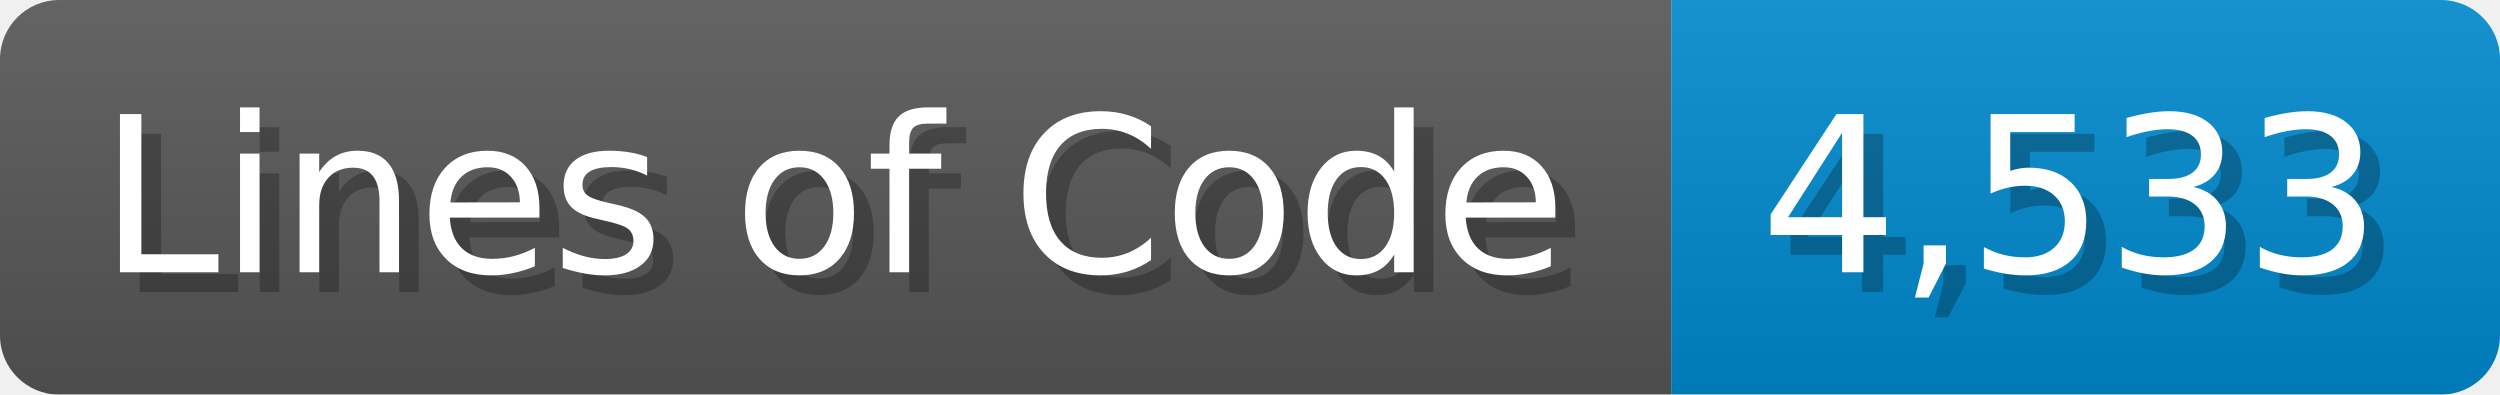
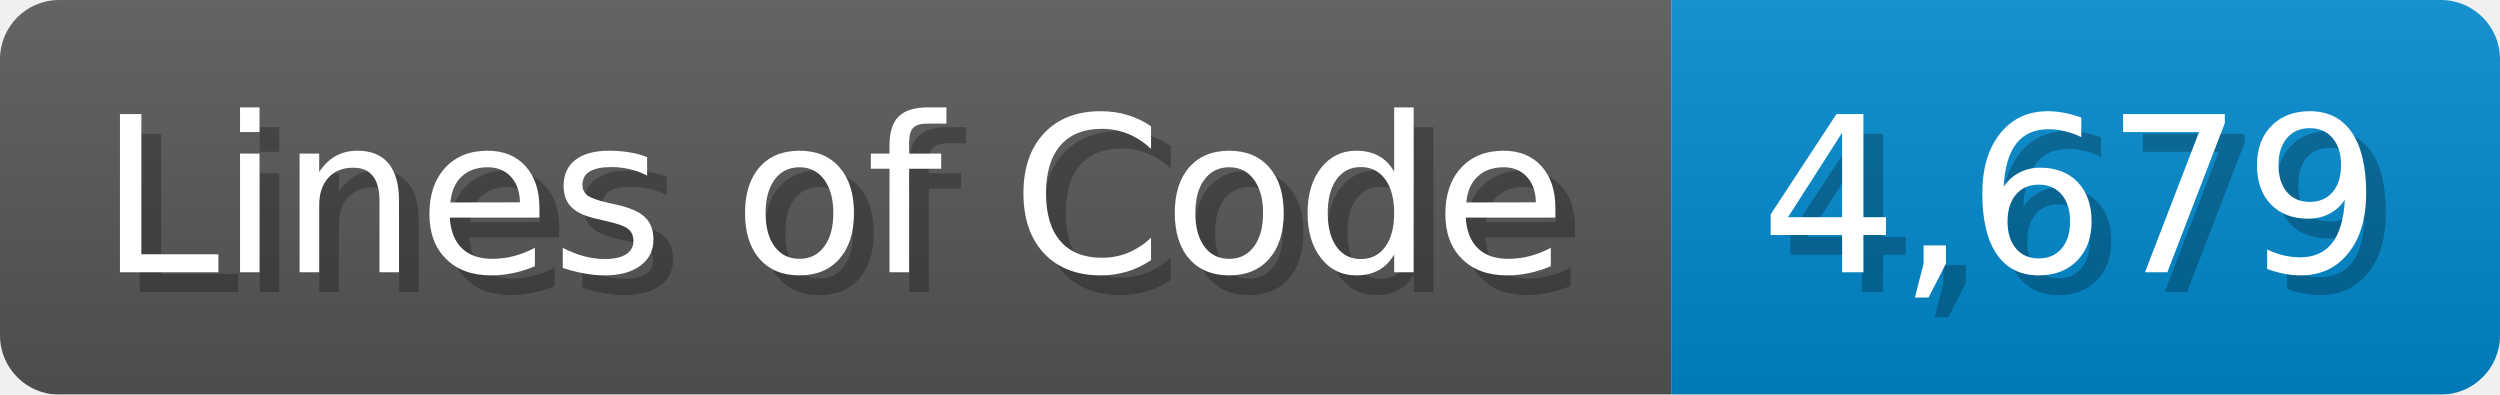
<svg xmlns="http://www.w3.org/2000/svg" width="126.7" height="20" viewBox="0 0 1267 200">
  <linearGradient id="a" x2="0" y2="100%">
    <stop offset="0" stop-opacity=".1" stop-color="#EEE" />
    <stop offset="1" stop-opacity=".1" />
  </linearGradient>
  <mask id="m">
    <rect width="1267" height="200" rx="30" fill="#FFF" />
  </mask>
  <g mask="url(#m)">
    <rect width="847" height="200" fill="#555" />
    <rect width="420" height="200" fill="#08C" x="847" />
    <rect width="1267" height="200" fill="url(#a)" />
  </g>
  <g fill="#fff" text-anchor="start" font-family="Verdana,DejaVu Sans,sans-serif" font-size="110">
    <text x="60" y="148" textLength="747" fill="#000" opacity="0.25">Lines of Code</text>
    <text x="50" y="138" textLength="747">Lines of Code</text>
-     <text x="902" y="148" textLength="320" fill="#000" opacity="0.25">4,533</text>
-     <text x="892" y="138" textLength="320">4,533</text>
+     <text x="902" y="148" textLength="320" fill="#000" opacity="0.25">4,679</text>
+     <text x="892" y="138" textLength="320">4,679</text>
  </g>
</svg>
